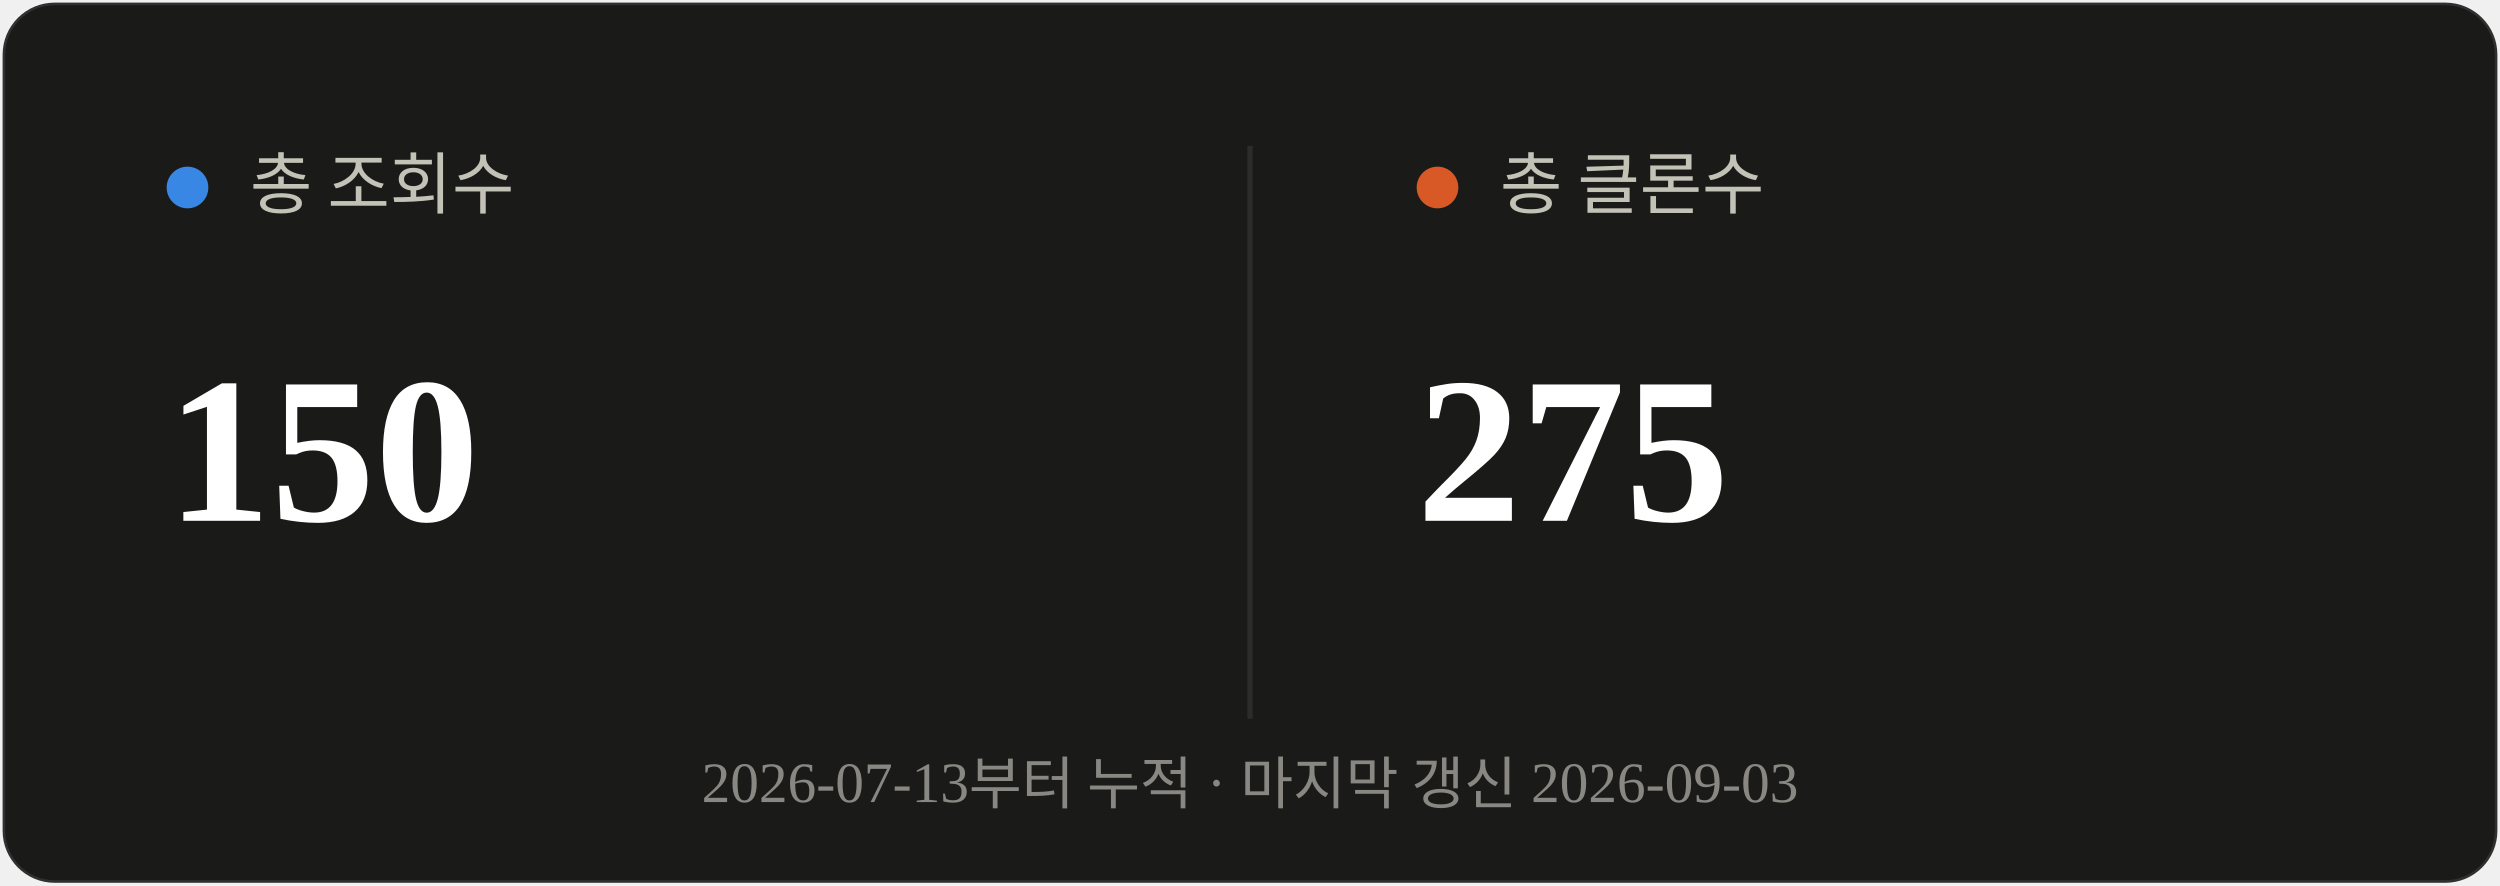
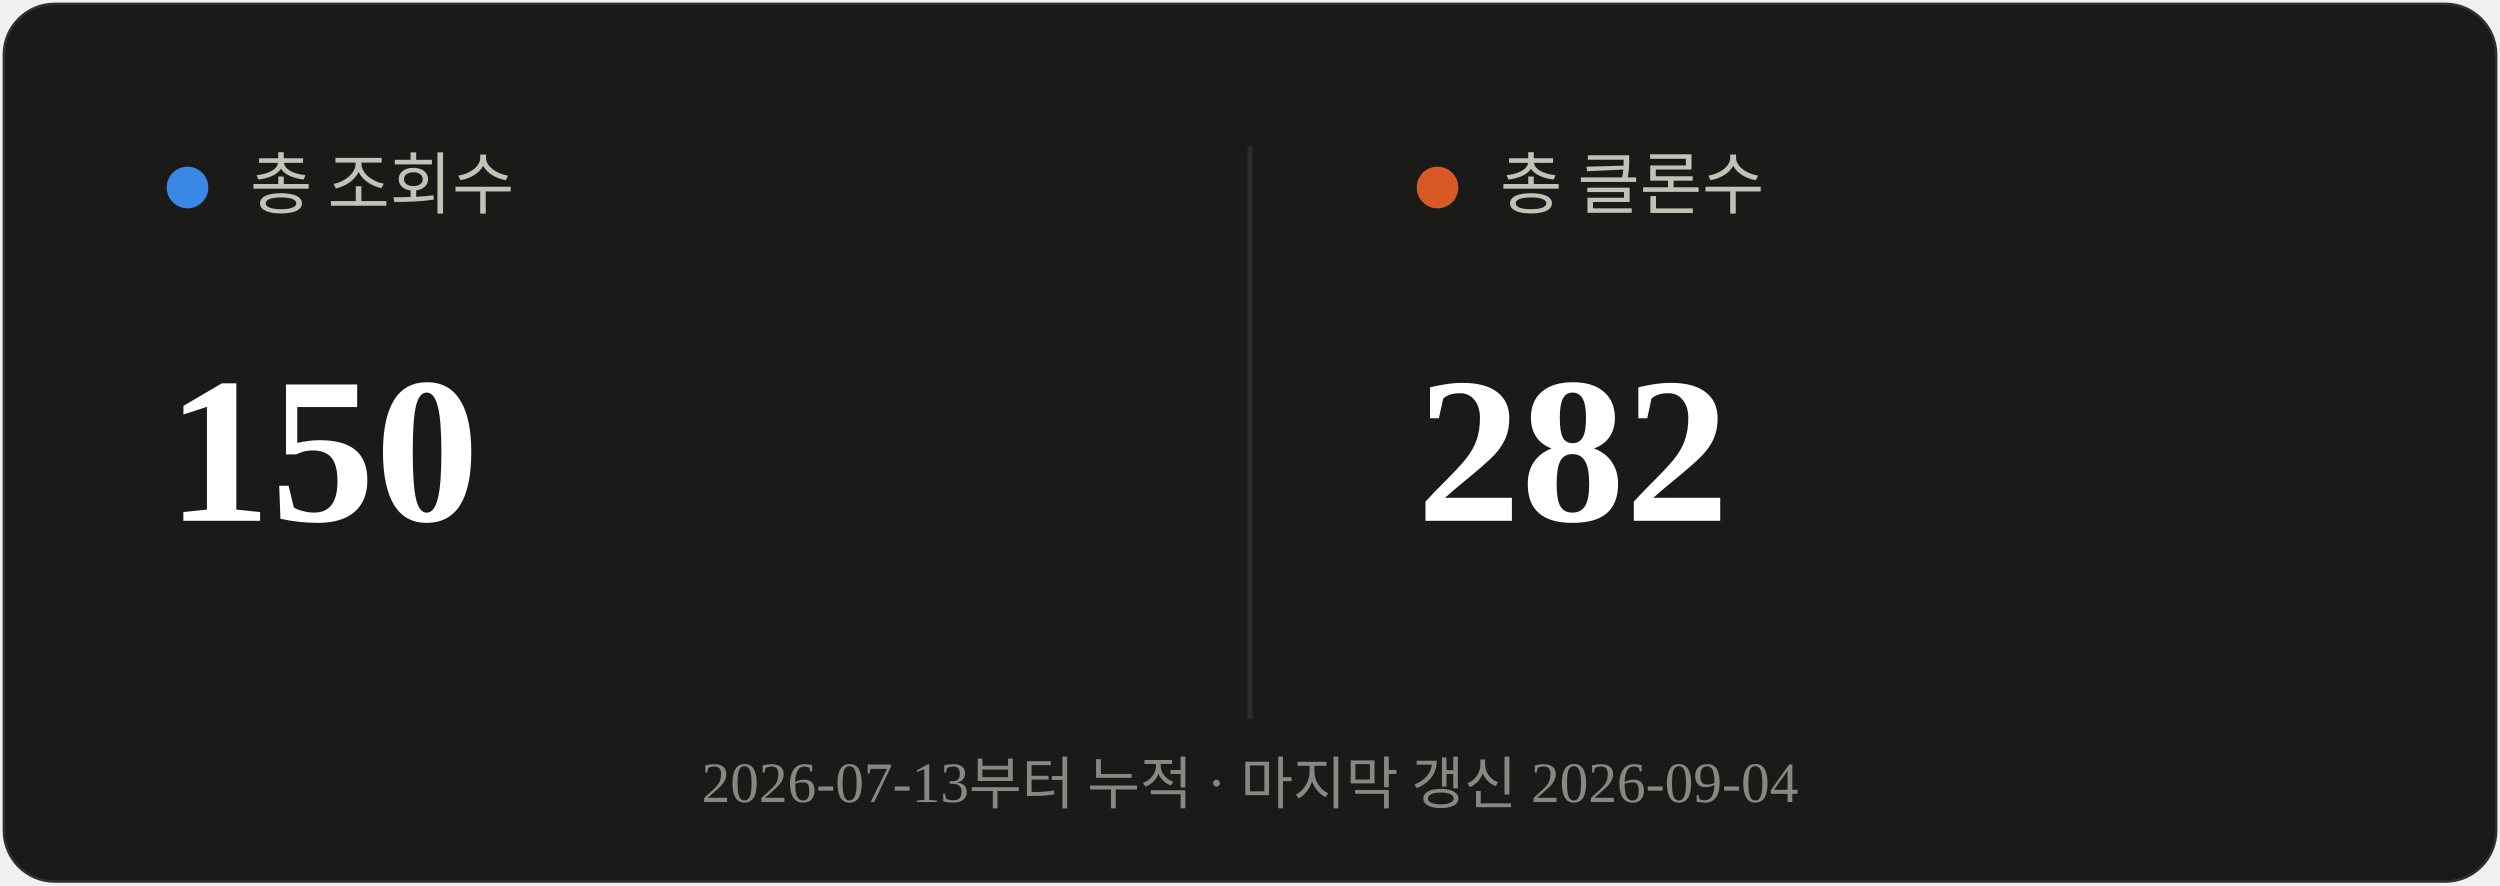
<svg xmlns="http://www.w3.org/2000/svg" viewBox="0 0 480 170" width="480" height="170">
  <rect x="0.5" y="0.5" width="479" height="169" rx="10" fill="#1a1a19" stroke="rgba(255,255,255,0.10)" />
  <line x1="240" y1="28" x2="240" y2="138" stroke="#2c2c2a" stroke-width="1" />
  <circle cx="36" cy="36" r="4" fill="#3987e5" />
  <text x="48" y="40" font-size="13" fill="#c3c2b7">총 조회수</text>
  <text x="32" y="100" font-size="40" font-weight="700" fill="#ffffff">150</text>
  <circle cx="276" cy="36" r="4" fill="#d95926" />
  <text x="288" y="40" font-size="13" fill="#c3c2b7">총 클론수</text>
-   <text x="272" y="100" font-size="40" font-weight="700" fill="#ffffff">275</text>
-   <text x="240" y="154" text-anchor="middle" font-size="11" fill="#898781">2026-07-13부터 누적 · 마지막 갱신 2026-09-03</text>
+   <text x="272" y="100" font-size="40" font-weight="700" fill="#ffffff">282</text>
+   <text x="240" y="154" text-anchor="middle" font-size="11" fill="#898781">2026-07-13부터 누적 · 마지막 갱신 2026-09-04</text>
</svg>
